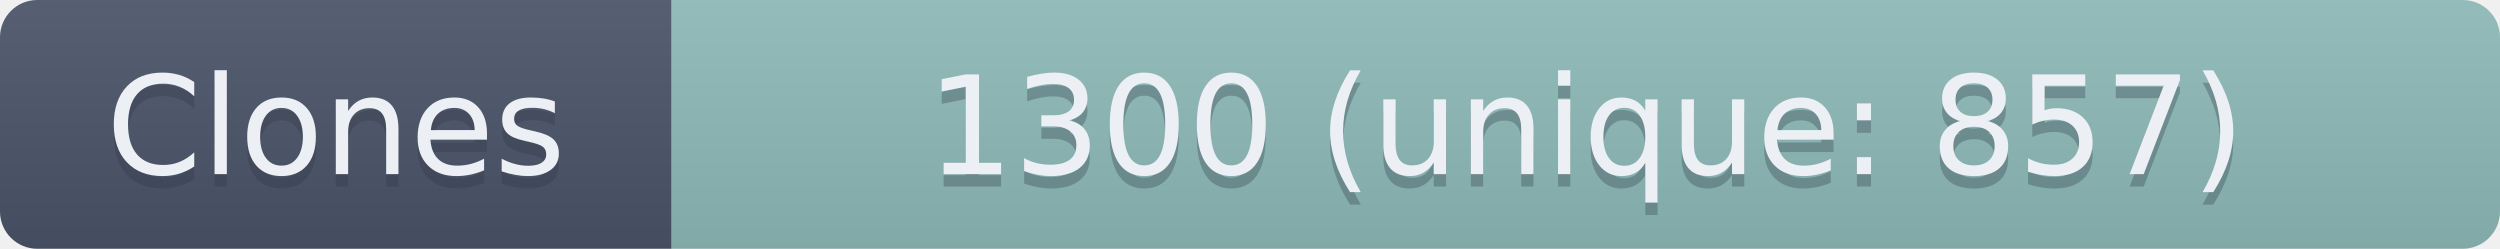
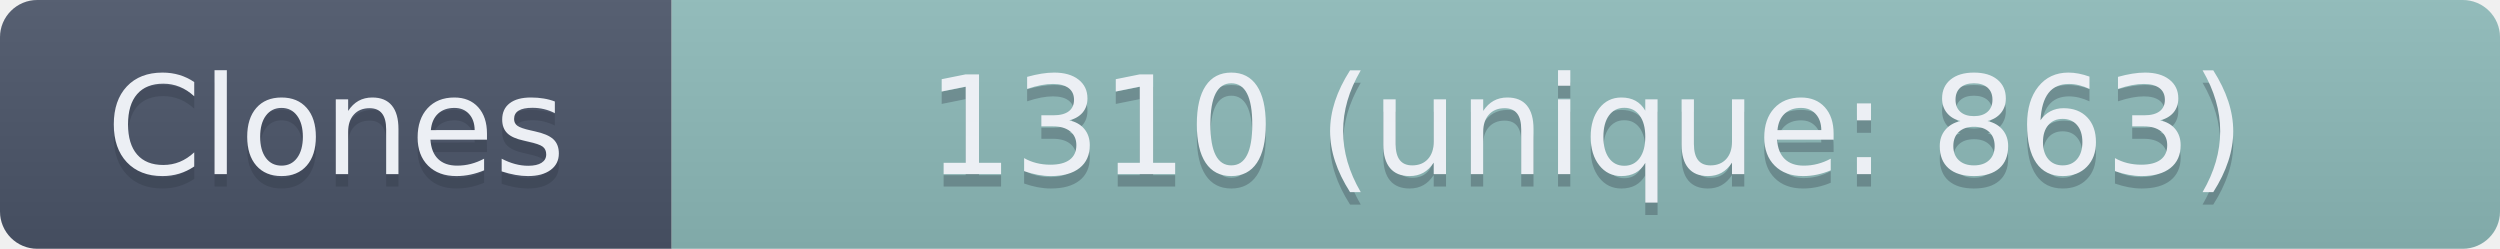
- <svg xmlns="http://www.w3.org/2000/svg" width="201" height="20" role="img" aria-label="Clones: 1300 (unique: 857)">
+ <svg xmlns="http://www.w3.org/2000/svg" width="201" height="20" role="img" aria-label="Clones: 1310 (unique: 863)">
  <linearGradient id="s" x2="0" y2="100%">
    <stop offset="0" stop-color="#bbb" stop-opacity=".1" />
    <stop offset="1" stop-opacity=".1" />
  </linearGradient>
  <clipPath id="r">
    <rect width="201" height="20" rx="3" fill="#fff" />
  </clipPath>
  <g clip-path="url(#r)">
    <rect width="54" height="20" fill="#4C566A" />
    <rect x="54" width="147" height="20" fill="#8FBCBB" />
    <rect width="201" height="20" fill="url(#s)" />
  </g>
  <g fill="#ECEFF4" text-anchor="middle" font-family="Verdana,Geneva,DejaVu Sans,sans-serif" text-rendering="geometricPrecision" font-size="110">
    <text aria-hidden="true" x="270" y="150" fill="#2E3440" fill-opacity=".3" transform="scale(.1)" textLength="440">Clones</text>
    <text x="270" y="140" transform="scale(.1)" textLength="440">Clones</text>
-     <text aria-hidden="true" x="1275" y="150" fill="#2E3440" fill-opacity=".3" transform="scale(.1)" textLength="1370">1300 (unique: 857)</text>
-     <text x="1275" y="140" transform="scale(.1)" textLength="1370">1300 (unique: 857)</text>
+     <text aria-hidden="true" x="1275" y="150" fill="#2E3440" fill-opacity=".3" transform="scale(.1)" textLength="1370">1310 (unique: 863)</text>
+     <text x="1275" y="140" transform="scale(.1)" textLength="1370">1310 (unique: 863)</text>
  </g>
</svg>
